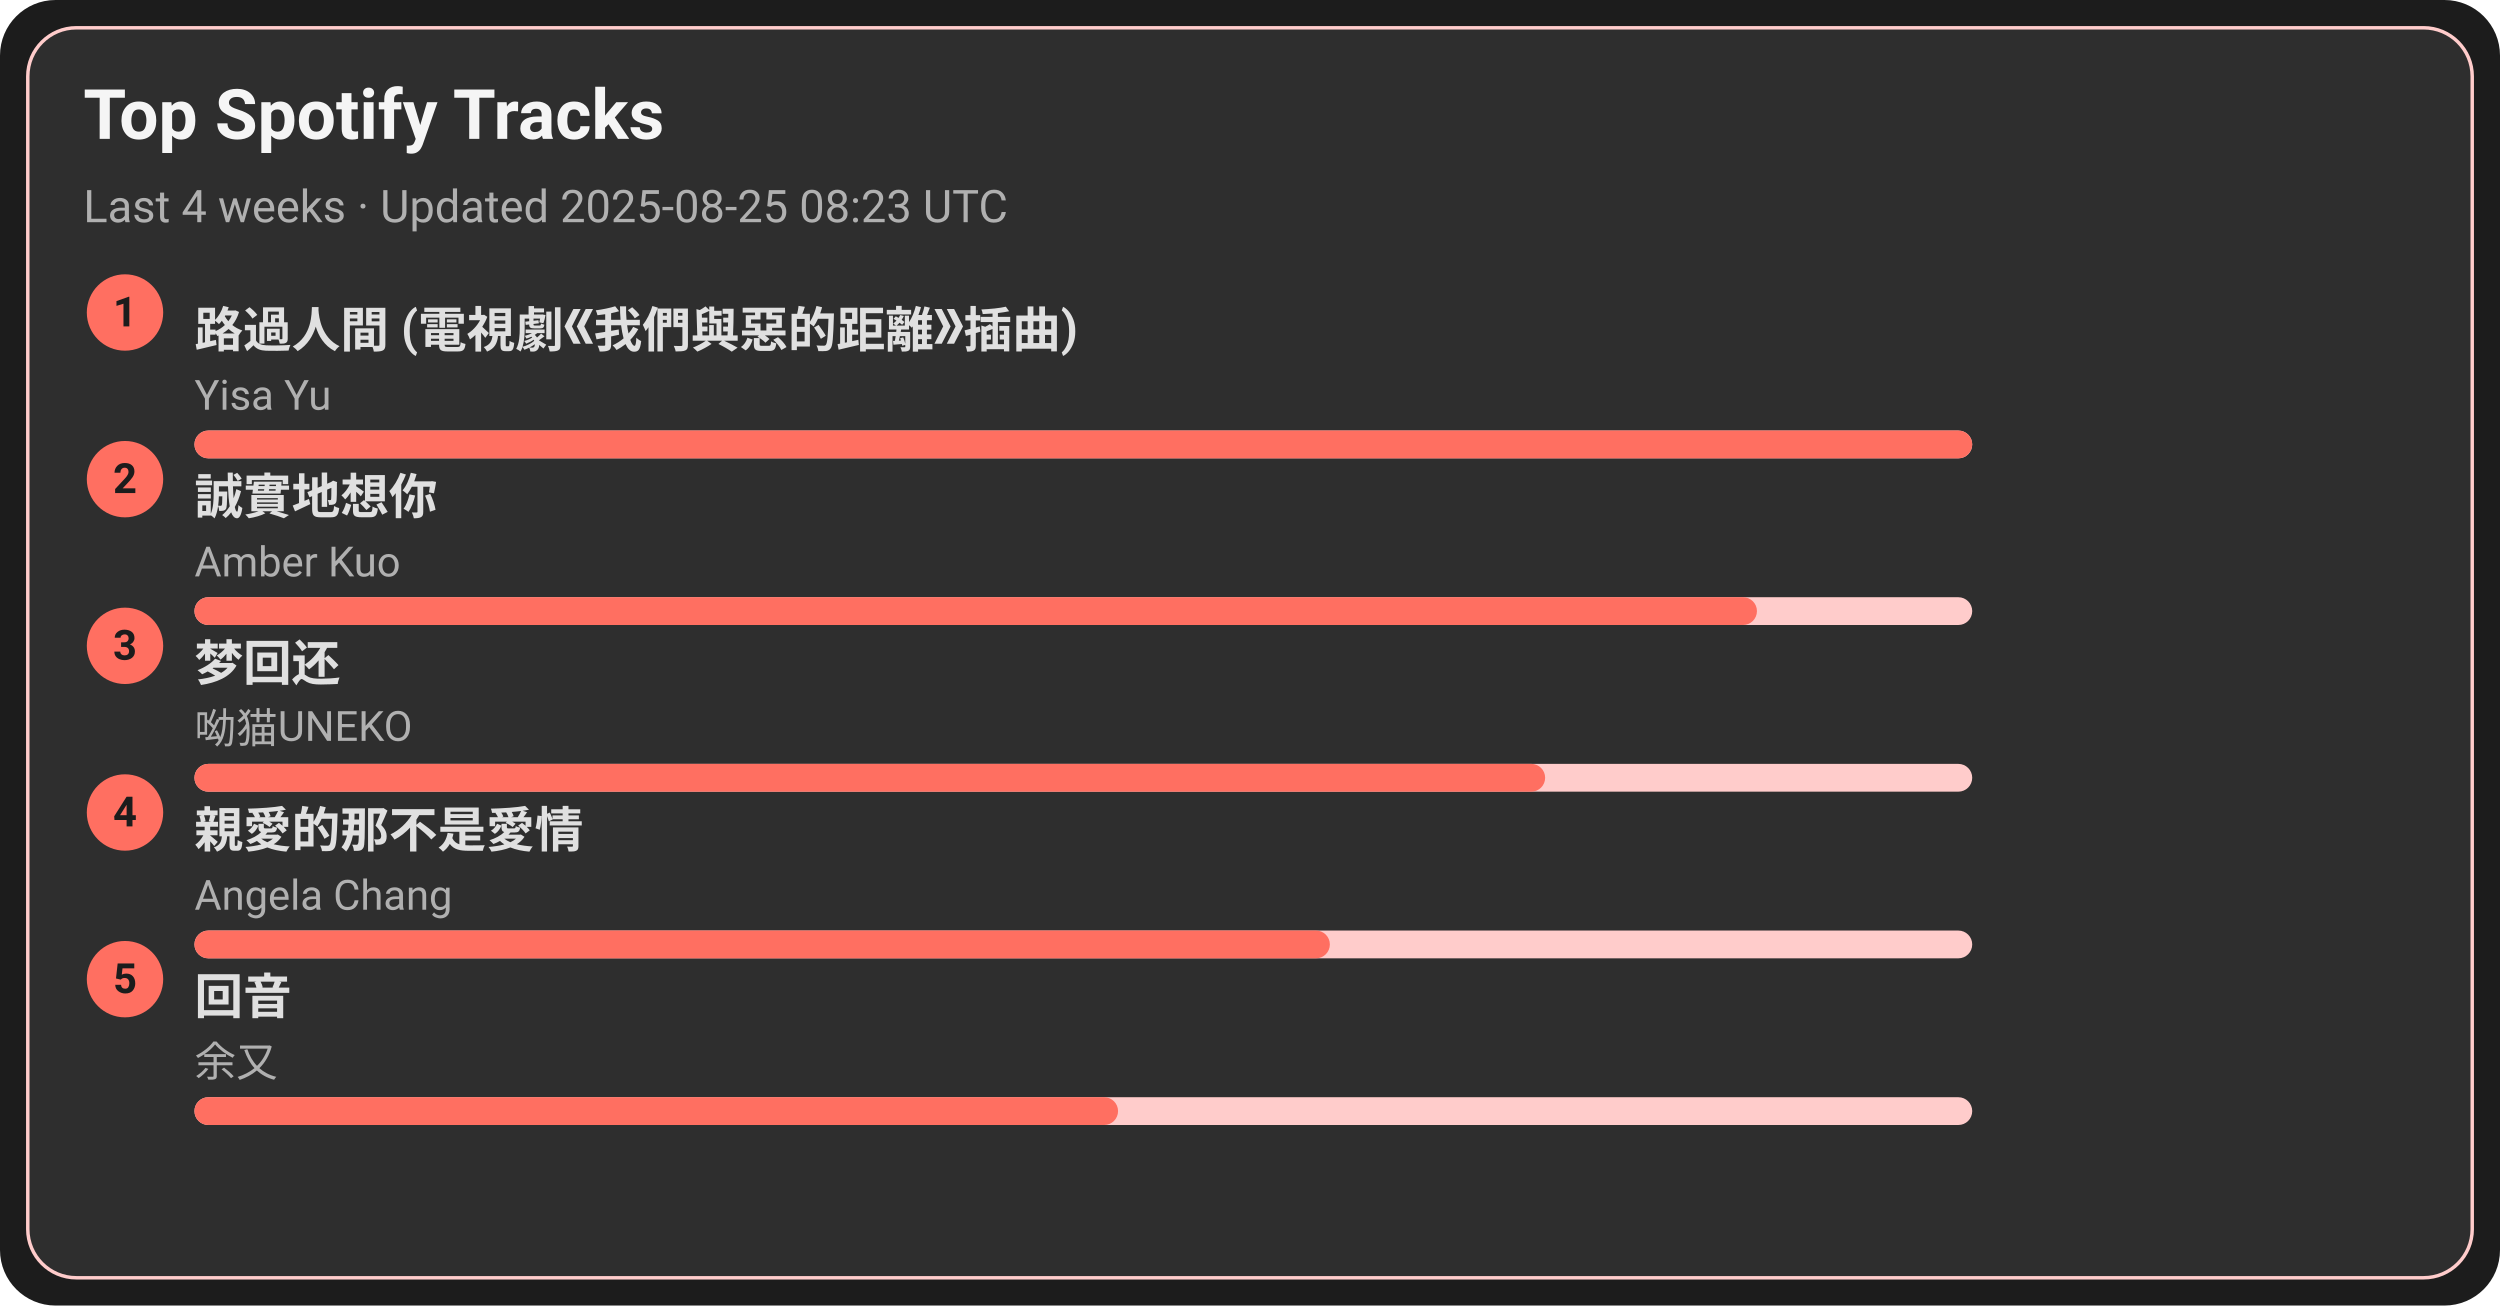
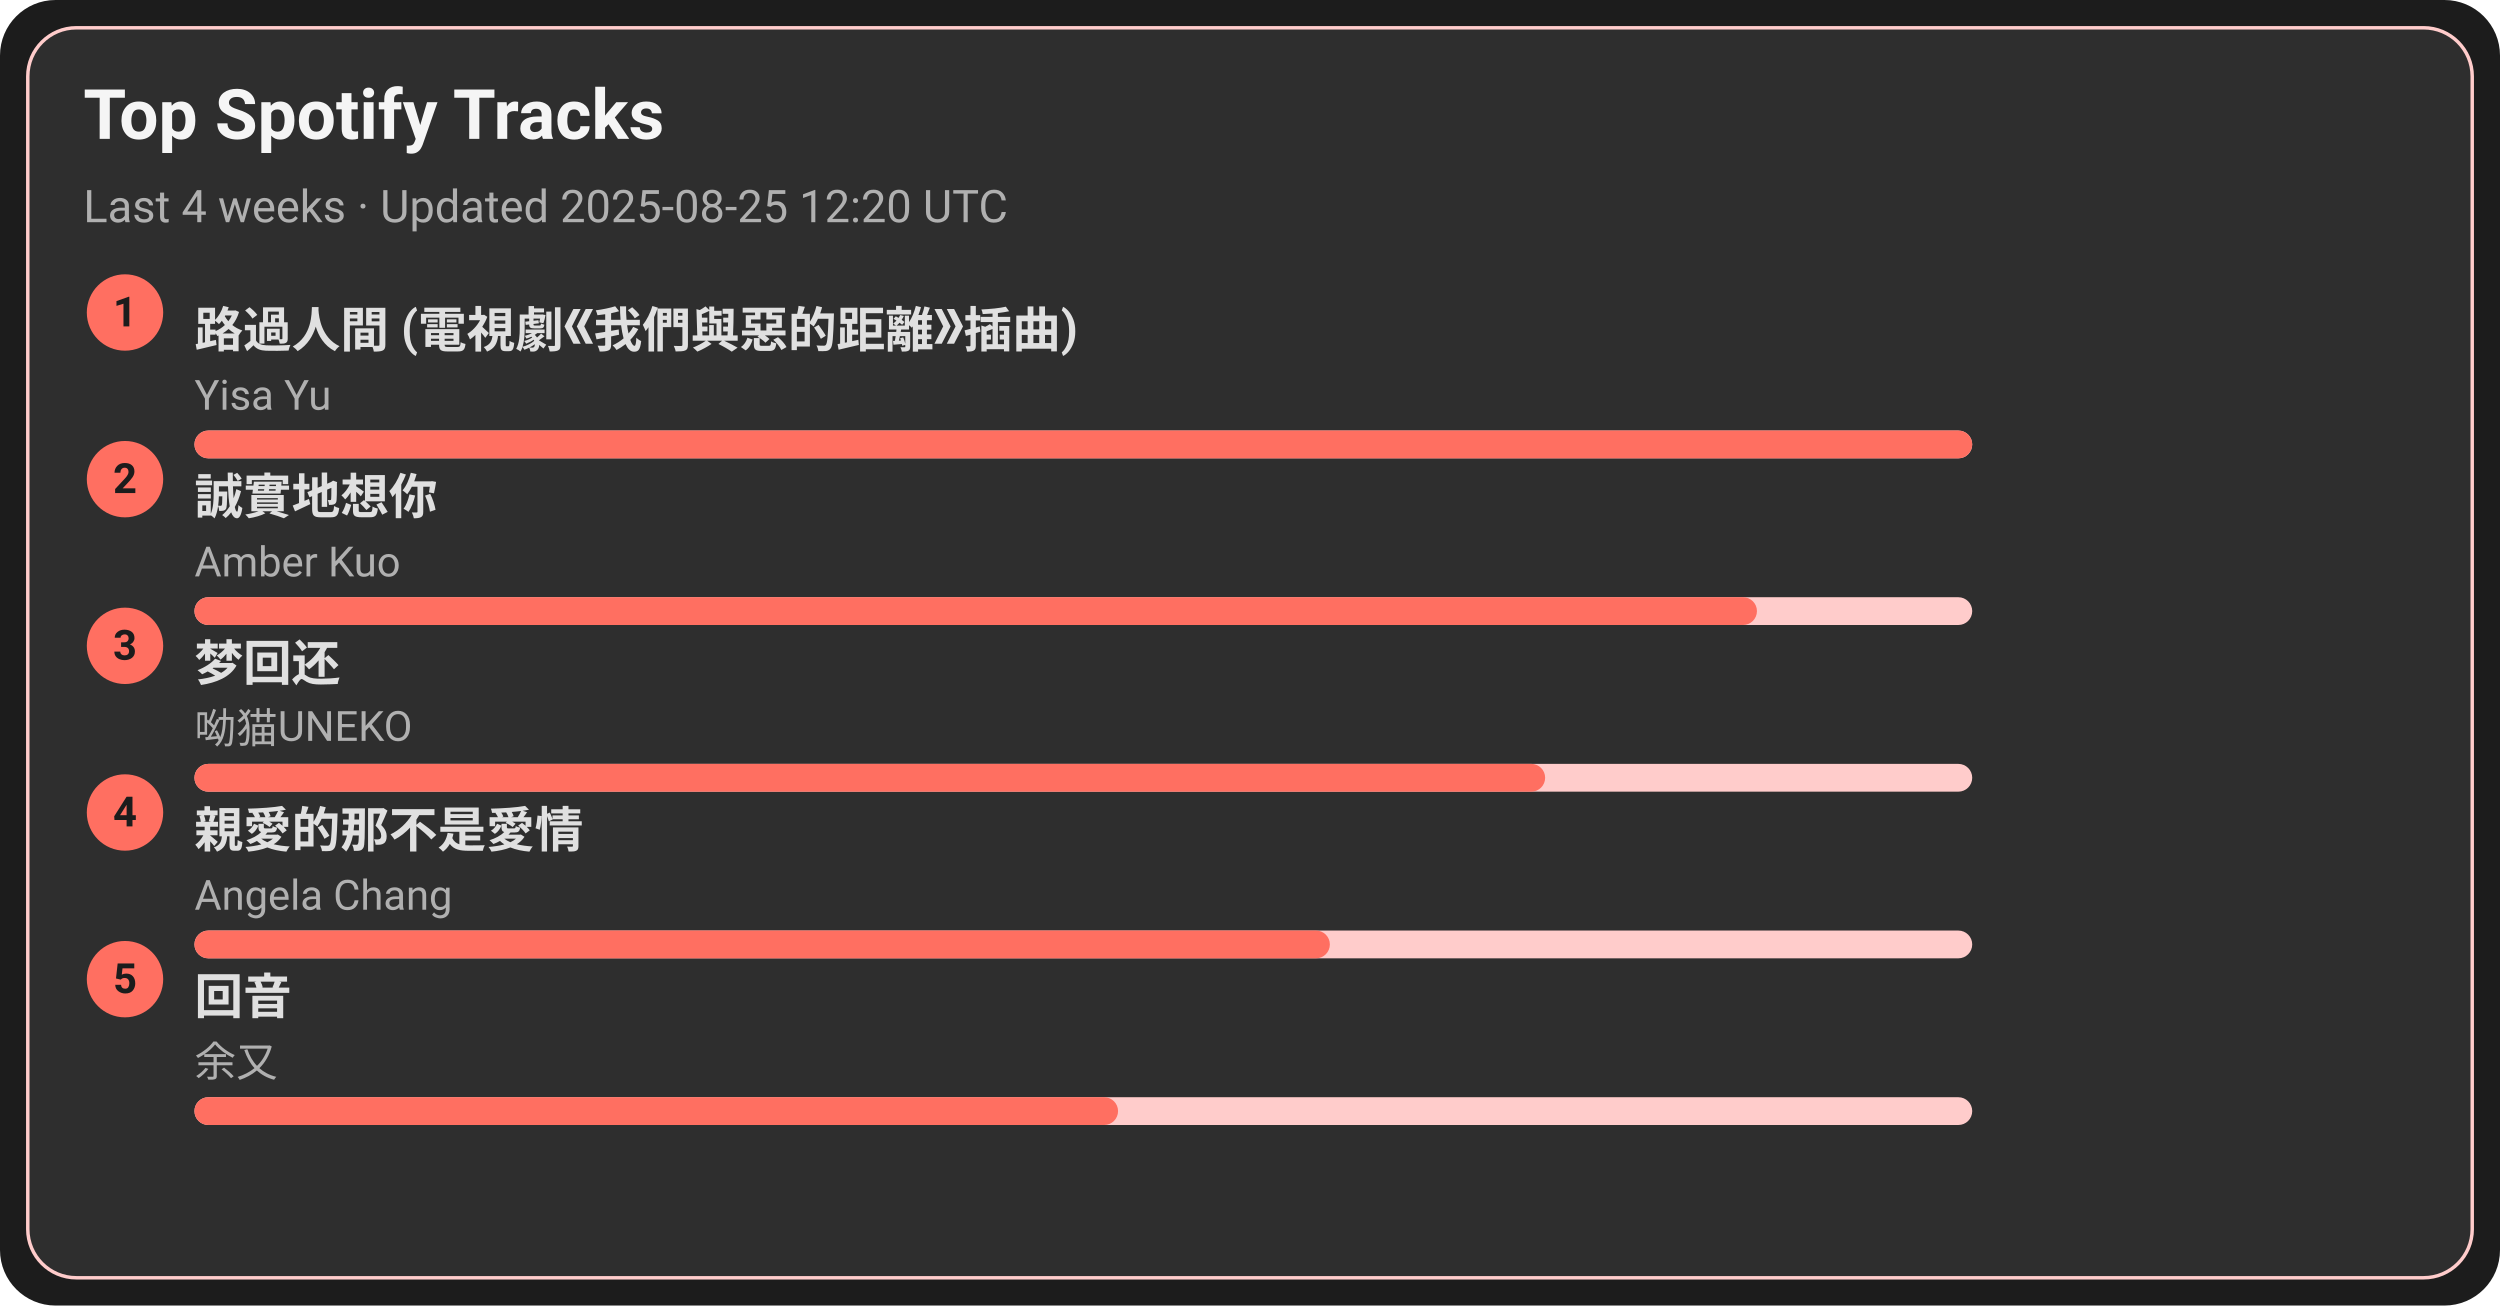
<svg xmlns="http://www.w3.org/2000/svg" width="720" height="376" viewBox="0 0 720 376">
  <style>text{font-family:-apple-system,BlinkMacSystemFont,Segoe UI,Roboto,Ubuntu,Helvetica Neue,Arial,Noto Sans,sans-serif}</style>
  <rect width="720" height="376" rx="16" fill="#1c1c1c" />
  <rect x="8" y="8" width="704" height="360" rx="14" fill="#2e2e2e" stroke="#ffcccb" />
  <text x="24" y="40" font-size="20" fill="#f5f5f5" font-weight="600">Top Spotify Tracks</text>
-   <text x="24" y="64" font-size="13" fill="#b0b0b0">Last 4 weeks · Updated 2025-08-25 08:23 UTC</text>
+   <text x="24" y="64" font-size="13" fill="#b0b0b0">Last 4 weeks · Updated 2025-08-25 12:20 UTC</text>
  <circle cx="36" cy="90" r="11" fill="#ff6f61" />
  <text x="36" y="94" text-anchor="middle" font-size="12" fill="#1c1c1c" font-weight="700">1</text>
  <a href="https://open.spotify.com/track/1ZSleGniKMWNrWvK5cGALO" target="_blank" rel="noopener noreferrer">
    <text x="56" y="100" font-size="14" fill="#e0e0e0" font-weight="600">路過人間 (電視劇《我們與惡的距離》插曲)</text>
  </a>
  <text x="56" y="118" font-size="12" fill="#b0b0b0">Yisa Yu</text>
  <rect x="56" y="124" width="512" height="8" rx="4" fill="#ffcccb" />
  <rect x="56" y="124" width="512" height="8" rx="4" fill="#ff6f61" />
  <circle cx="36" cy="138" r="11" fill="#ff6f61" />
  <text x="36" y="142" text-anchor="middle" font-size="12" fill="#1c1c1c" font-weight="700">2</text>
  <a href="https://open.spotify.com/track/1SPZzj8QzOwZoAGKXMGLGJ" target="_blank" rel="noopener noreferrer">
    <text x="56" y="148" font-size="14" fill="#e0e0e0" font-weight="600">誠實地想你</text>
  </a>
  <text x="56" y="166" font-size="12" fill="#b0b0b0">Amber Kuo</text>
  <rect x="56" y="172" width="512" height="8" rx="4" fill="#ffcccb" />
  <rect x="56" y="172" width="450" height="8" rx="4" fill="#ff6f61" />
  <circle cx="36" cy="186" r="11" fill="#ff6f61" />
  <text x="36" y="190" text-anchor="middle" font-size="12" fill="#1c1c1c" font-weight="700">3</text>
  <a href="https://open.spotify.com/track/6jTK3YxlFysC8g0Ye9tbPK" target="_blank" rel="noopener noreferrer">
    <text x="56" y="196" font-size="14" fill="#e0e0e0" font-weight="600">梦回还</text>
  </a>
  <text x="56" y="214" font-size="12" fill="#b0b0b0">呦猫UNEKO</text>
  <rect x="56" y="220" width="512" height="8" rx="4" fill="#ffcccb" />
  <rect x="56" y="220" width="389" height="8" rx="4" fill="#ff6f61" />
  <circle cx="36" cy="234" r="11" fill="#ff6f61" />
  <text x="36" y="238" text-anchor="middle" font-size="12" fill="#1c1c1c" font-weight="700">4</text>
  <a href="https://open.spotify.com/track/1MAv2SJPGVVDHyFlhflmYR" target="_blank" rel="noopener noreferrer">
    <text x="56" y="244" font-size="14" fill="#e0e0e0" font-weight="600">親愛的那不是愛情</text>
  </a>
  <text x="56" y="262" font-size="12" fill="#b0b0b0">Angela Chang</text>
  <rect x="56" y="268" width="512" height="8" rx="4" fill="#ffcccb" />
  <rect x="56" y="268" width="327" height="8" rx="4" fill="#ff6f61" />
  <circle cx="36" cy="282" r="11" fill="#ff6f61" />
  <text x="36" y="286" text-anchor="middle" font-size="12" fill="#1c1c1c" font-weight="700">5</text>
  <a href="https://open.spotify.com/track/1K30lsrpvTR0ytSICU2Z3X" target="_blank" rel="noopener noreferrer">
    <text x="56" y="292" font-size="14" fill="#e0e0e0" font-weight="600">回音</text>
  </a>
  <text x="56" y="310" font-size="12" fill="#b0b0b0">余又</text>
  <rect x="56" y="316" width="512" height="8" rx="4" fill="#ffcccb" />
  <rect x="56" y="316" width="266" height="8" rx="4" fill="#ff6f61" />
</svg>
